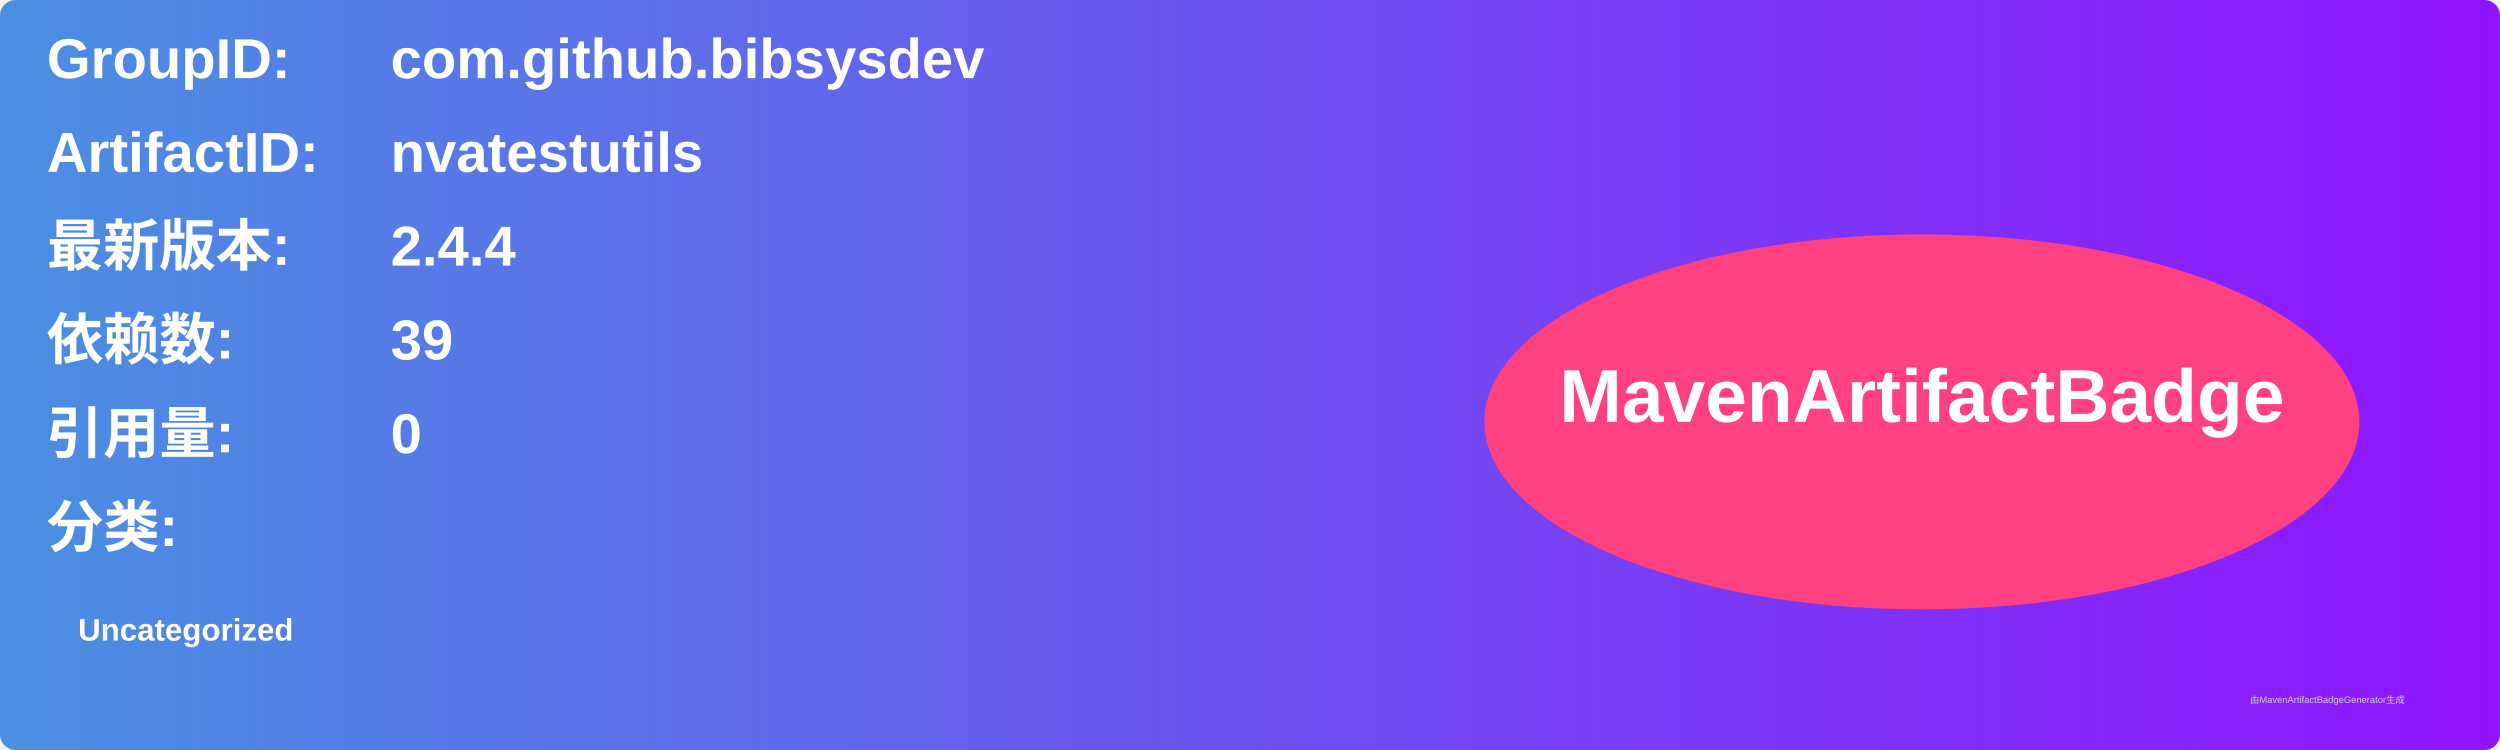
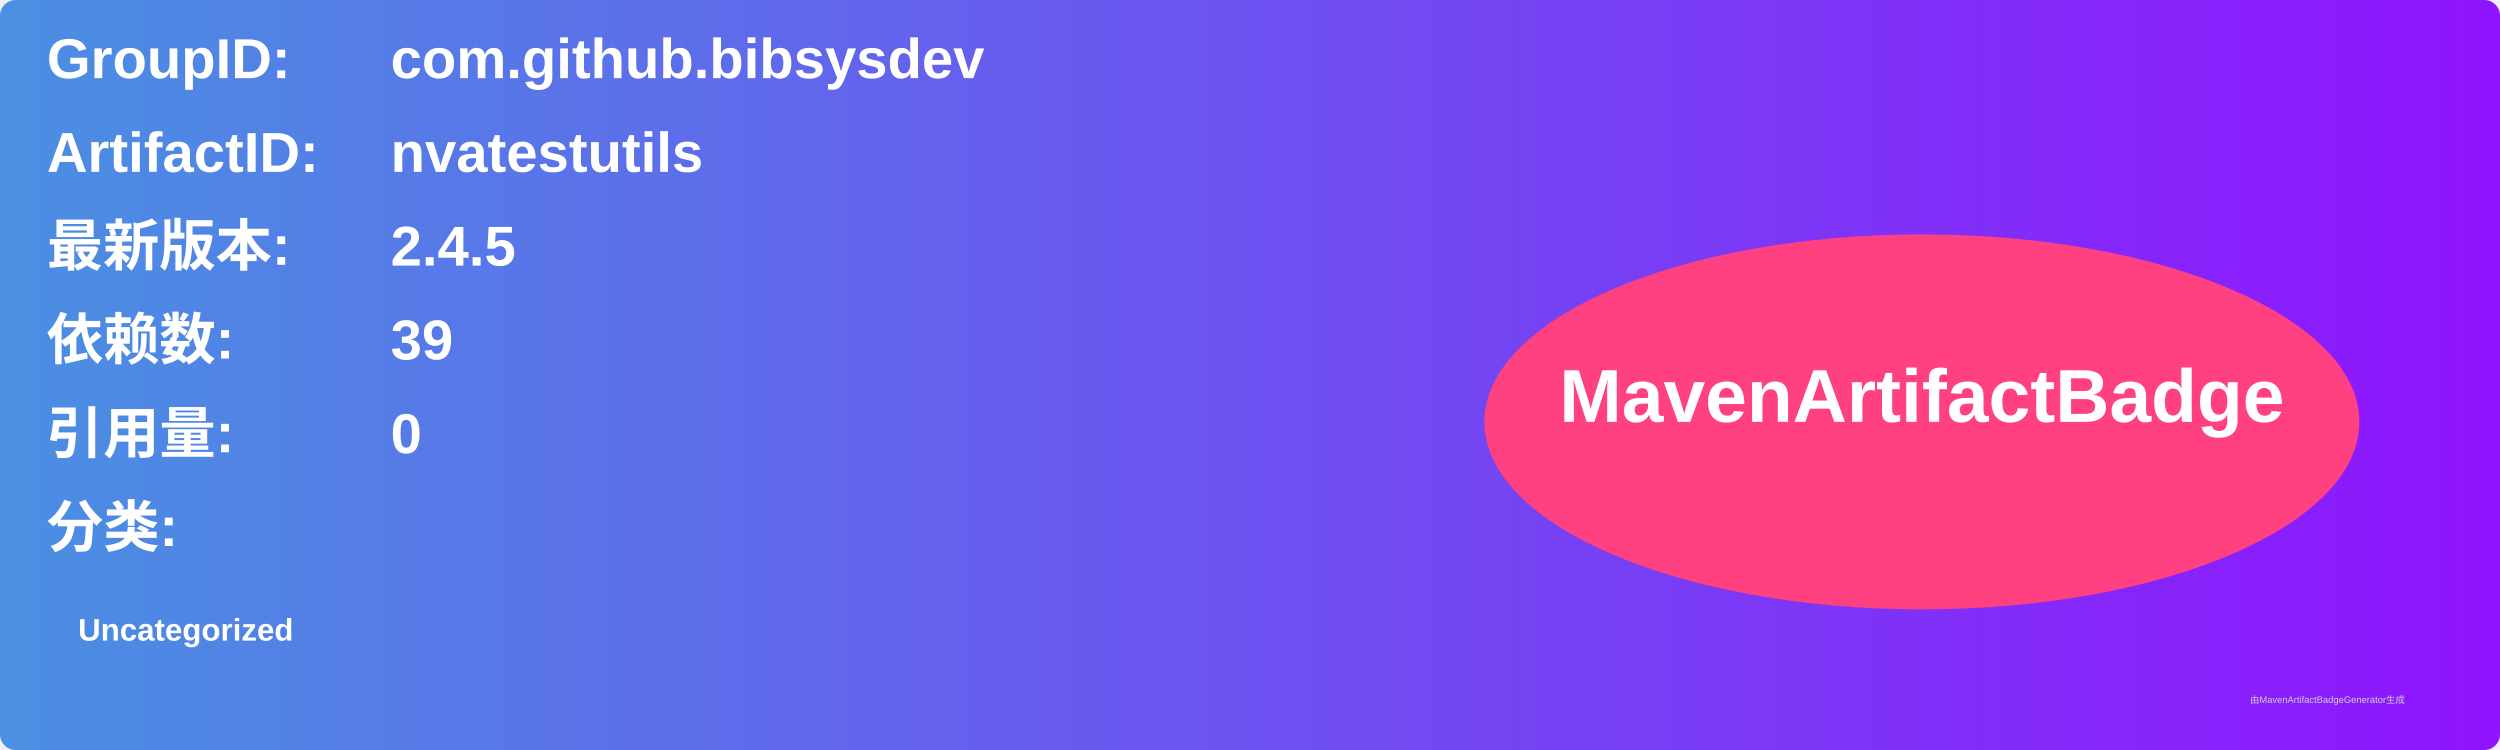
<svg xmlns="http://www.w3.org/2000/svg" width="800" height="240" viewBox="0 0 800 240">
  <linearGradient id="grad" x1="0%" y1="0%" x2="100%" y2="0%">
    <stop offset="0%" stop-color="#4a90e2" />
    <stop offset="100%" stop-color="#9013fe" />
  </linearGradient>
  <rect width="100%" height="100%" rx="5" ry="5" fill="url(#grad)" />
  <g transform="translate(15, 15)">
    <text x="0" y="10" font-family="Arial" font-size="18" fill="white" font-weight="bold" width="260">GroupID:</text>
    <text x="110" y="10" font-family="Arial" font-size="18" fill="white" font-weight="bold" width="460">com.github.bibsysdev</text>
    <text x="0" y="40" font-family="Arial" font-size="18" fill="white" font-weight="bold" width="260">ArtifactID:</text>
    <text x="110" y="40" font-family="Arial" font-size="18" fill="white" font-weight="bold" width="460">nvatestutils</text>
    <text x="0" y="70" font-family="Arial" font-size="18" fill="white" font-weight="bold">最新版本:</text>
    <text x="110" y="70" font-family="Arial" font-size="18" fill="white" font-weight="bold">
-       <tspan font-weight="bold">2.4.4</tspan>
+       <tspan font-weight="bold">2.4.5</tspan>
    </text>
    <text x="0" y="100" font-family="Arial" font-size="18" fill="white" font-weight="bold">依赖数: </text>
    <text x="110" y="100" font-family="Arial" font-size="18" fill="white">
      <tspan font-weight="bold">39</tspan>
    </text>
    <text x="0" y="130" font-family="Arial" font-size="18" fill="white" font-weight="bold">引用量: </text>
    <text x="110" y="130" font-family="Arial" font-size="18" fill="white">
      <tspan font-weight="bold">0</tspan>
    </text>
    <text x="0" y="160" font-family="Arial" font-size="18" fill="white" font-weight="bold">分类:</text>
    <text x="10" y="190" font-family="Arial" font-size="10" fill="white">
      <tspan font-weight="bold">Uncategorized</tspan>
    </text>
    <ellipse cx="600" cy="120" rx="140" ry="60" fill="#ff4081" />
    <text x="600" y="120" text-anchor="middle" font-family="Arial" font-size="24" fill="white" font-weight="bold">MavenArtifactBadge</text>
  </g>
  <text x="720" y="225" font-family="Arial" font-size="3" fill="#d0d0d0">由MavenArtifactBadgeGenerator生成</text>
</svg>
